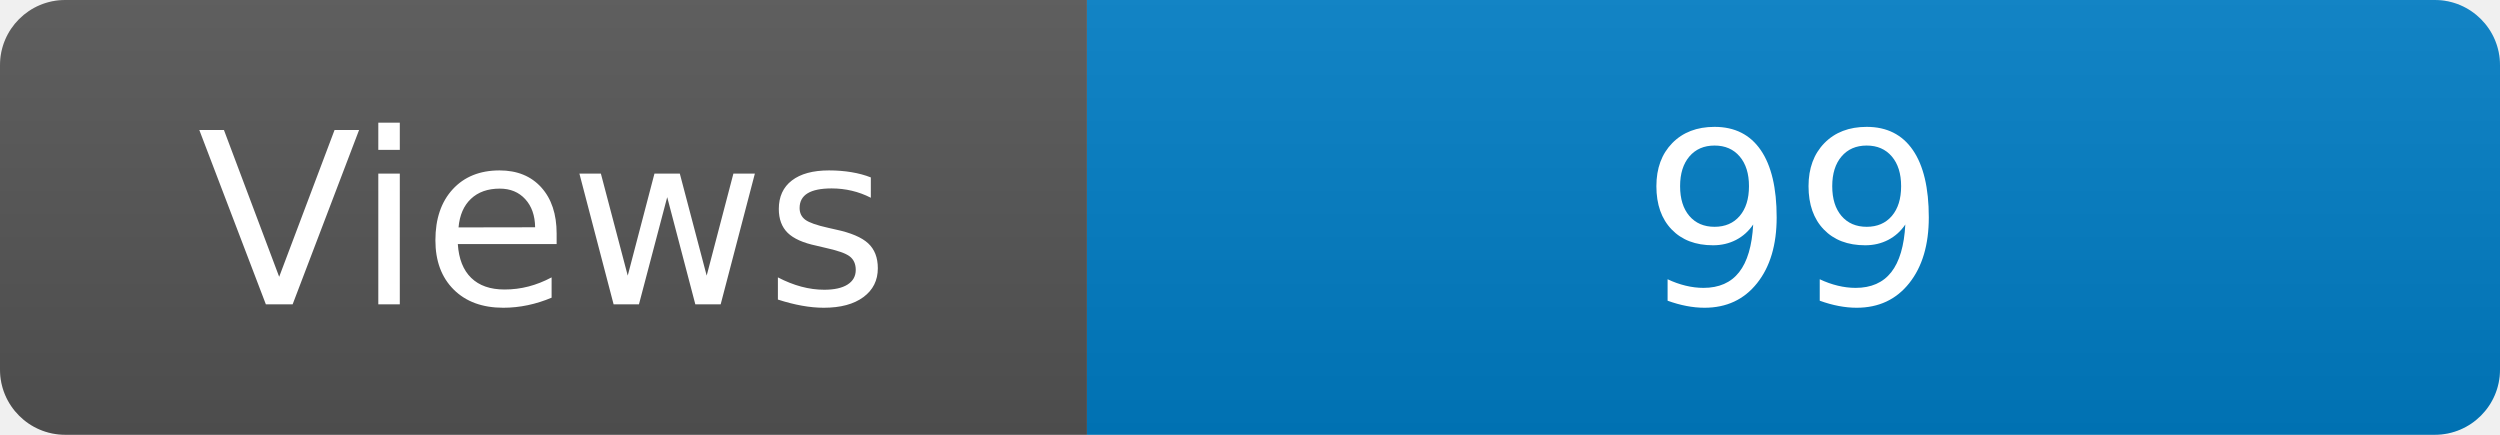
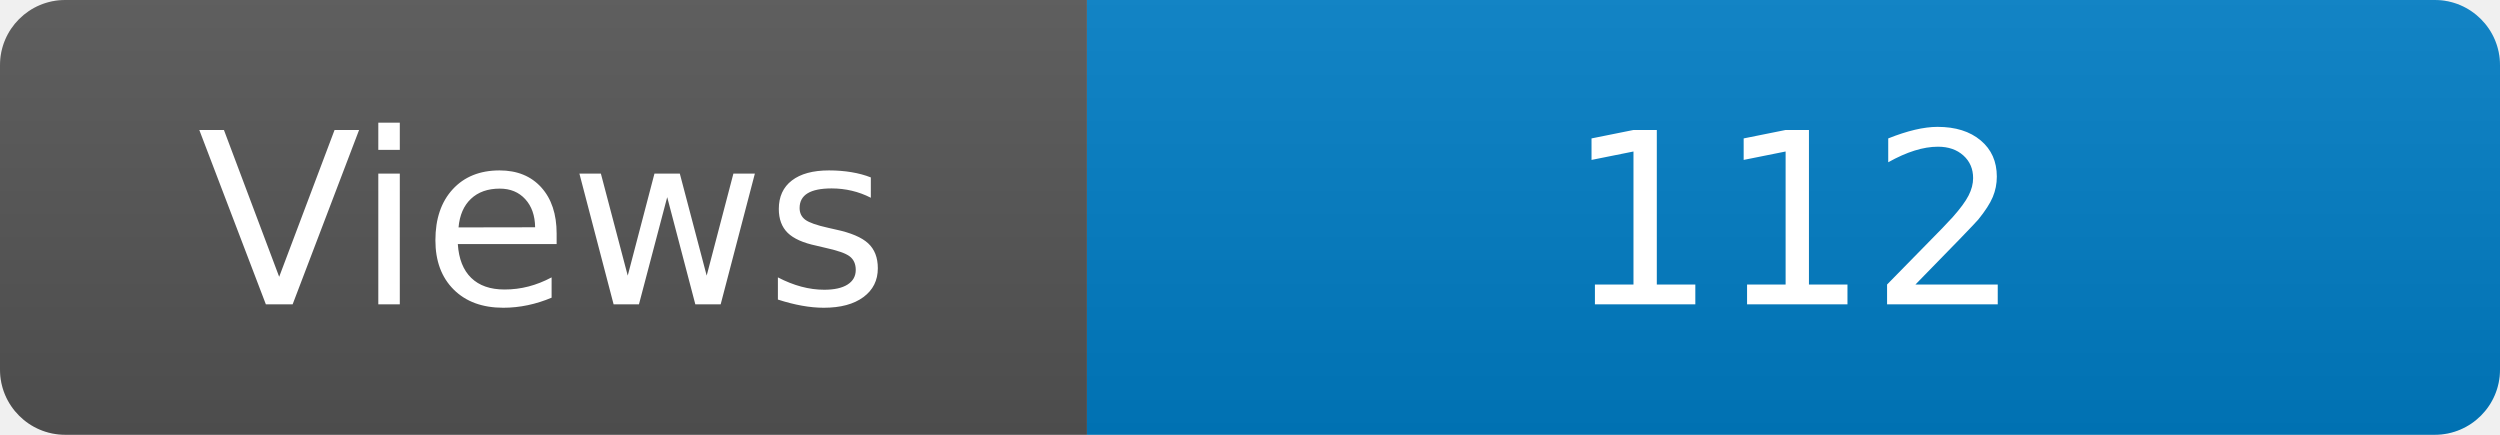
<svg xmlns="http://www.w3.org/2000/svg" width="115" height="20" role="img" aria-label="Maintained?: yes">
  <linearGradient id="s" x2="0" y2="100%">
    <stop offset="0" stop-color="#bbb" stop-opacity=".1" />
    <stop offset="1" stop-opacity=".1" />
  </linearGradient>
  <clipPath id="r">
    <rect width="115" height="20" rx="3" fill="#fff" />
  </clipPath>
  <g clip-path="url(#r)">
    <rect width="50" height="20" fill="#555" />
    <rect x="50" width="160" height="20" fill="#007ec6" />
    <rect width="115" height="20" fill="url(#s)" />
  </g>
  <g fill="#fff" text-anchor="middle" font-family="Verdana,Geneva,DejaVu Sans,sans-serif" font-size="110">
    <text x="250" y="140" transform="scale(.1)" fill="#fff">Views</text>
-     <text x="825" y="140" transform="scale(.1)" fill="#fff">99</text>
+     <text x="825" y="140" transform="scale(.1)" fill="#fff">112</text>
  </g>
</svg>
